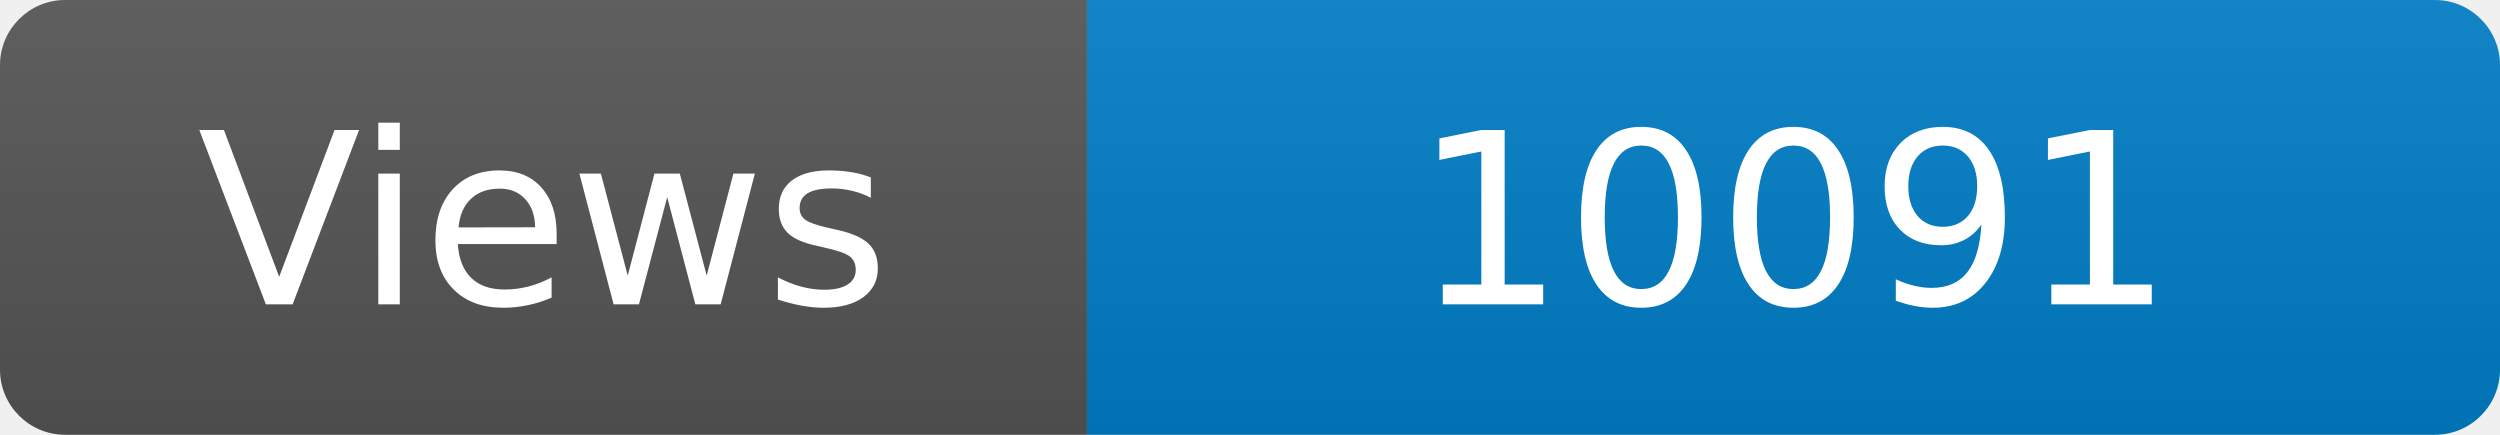
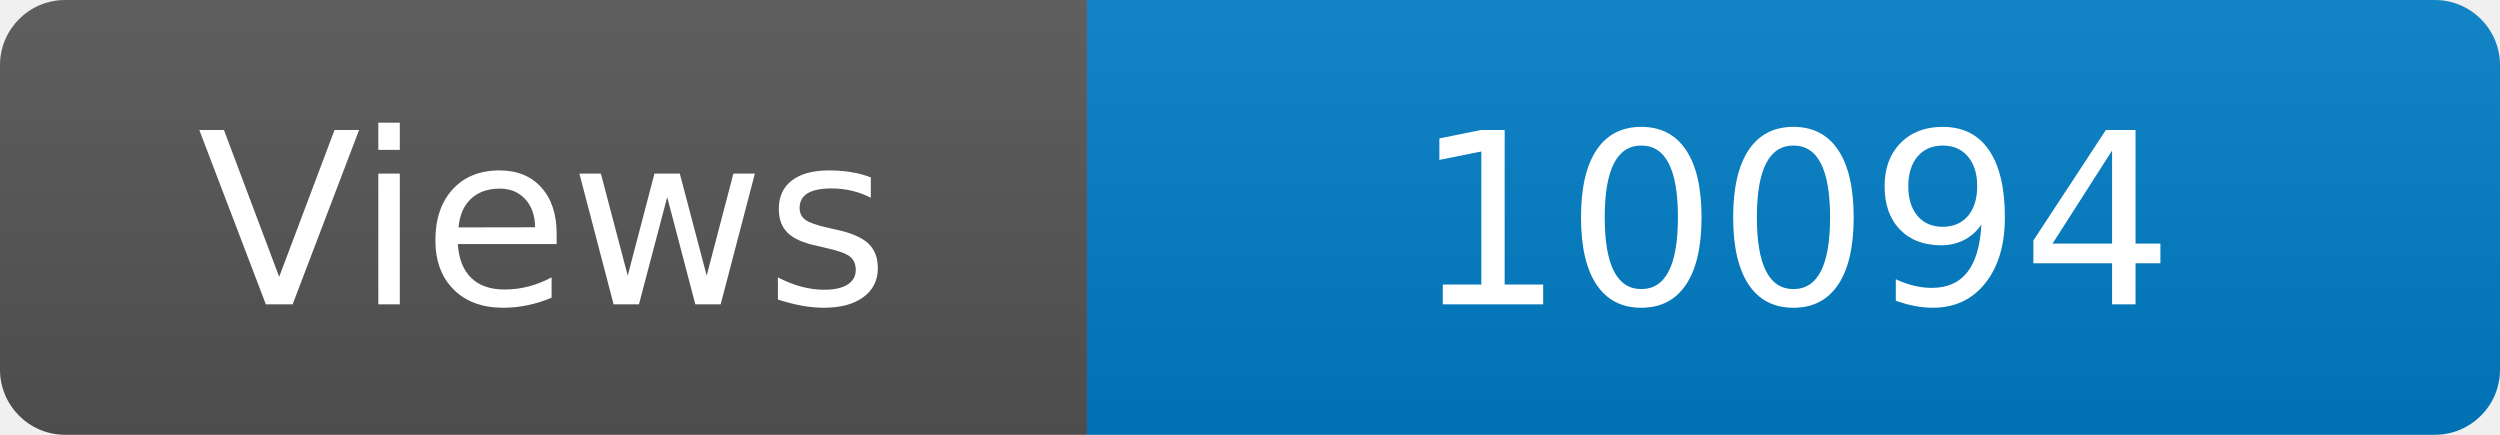
<svg xmlns="http://www.w3.org/2000/svg" width="115" height="20" role="img" aria-label="Maintained?: yes">
  <linearGradient id="s" x2="0" y2="100%">
    <stop offset="0" stop-color="#bbb" stop-opacity=".1" />
    <stop offset="1" stop-opacity=".1" />
  </linearGradient>
  <clipPath id="r">
    <rect width="115" height="20" rx="3" fill="#fff" />
  </clipPath>
  <g clip-path="url(#r)">
    <rect width="50" height="20" fill="#555" />
    <rect x="50" width="160" height="20" fill="#007ec6" />
    <rect width="115" height="20" fill="url(#s)" />
  </g>
  <g fill="#fff" text-anchor="middle" font-family="Verdana,Geneva,DejaVu Sans,sans-serif" font-size="110">
    <text x="250" y="140" transform="scale(.1)" fill="#fff">Views</text>
-     <text x="825" y="140" transform="scale(.1)" fill="#fff">10091</text>
+     <text x="825" y="140" transform="scale(.1)" fill="#fff">10094</text>
  </g>
</svg>
